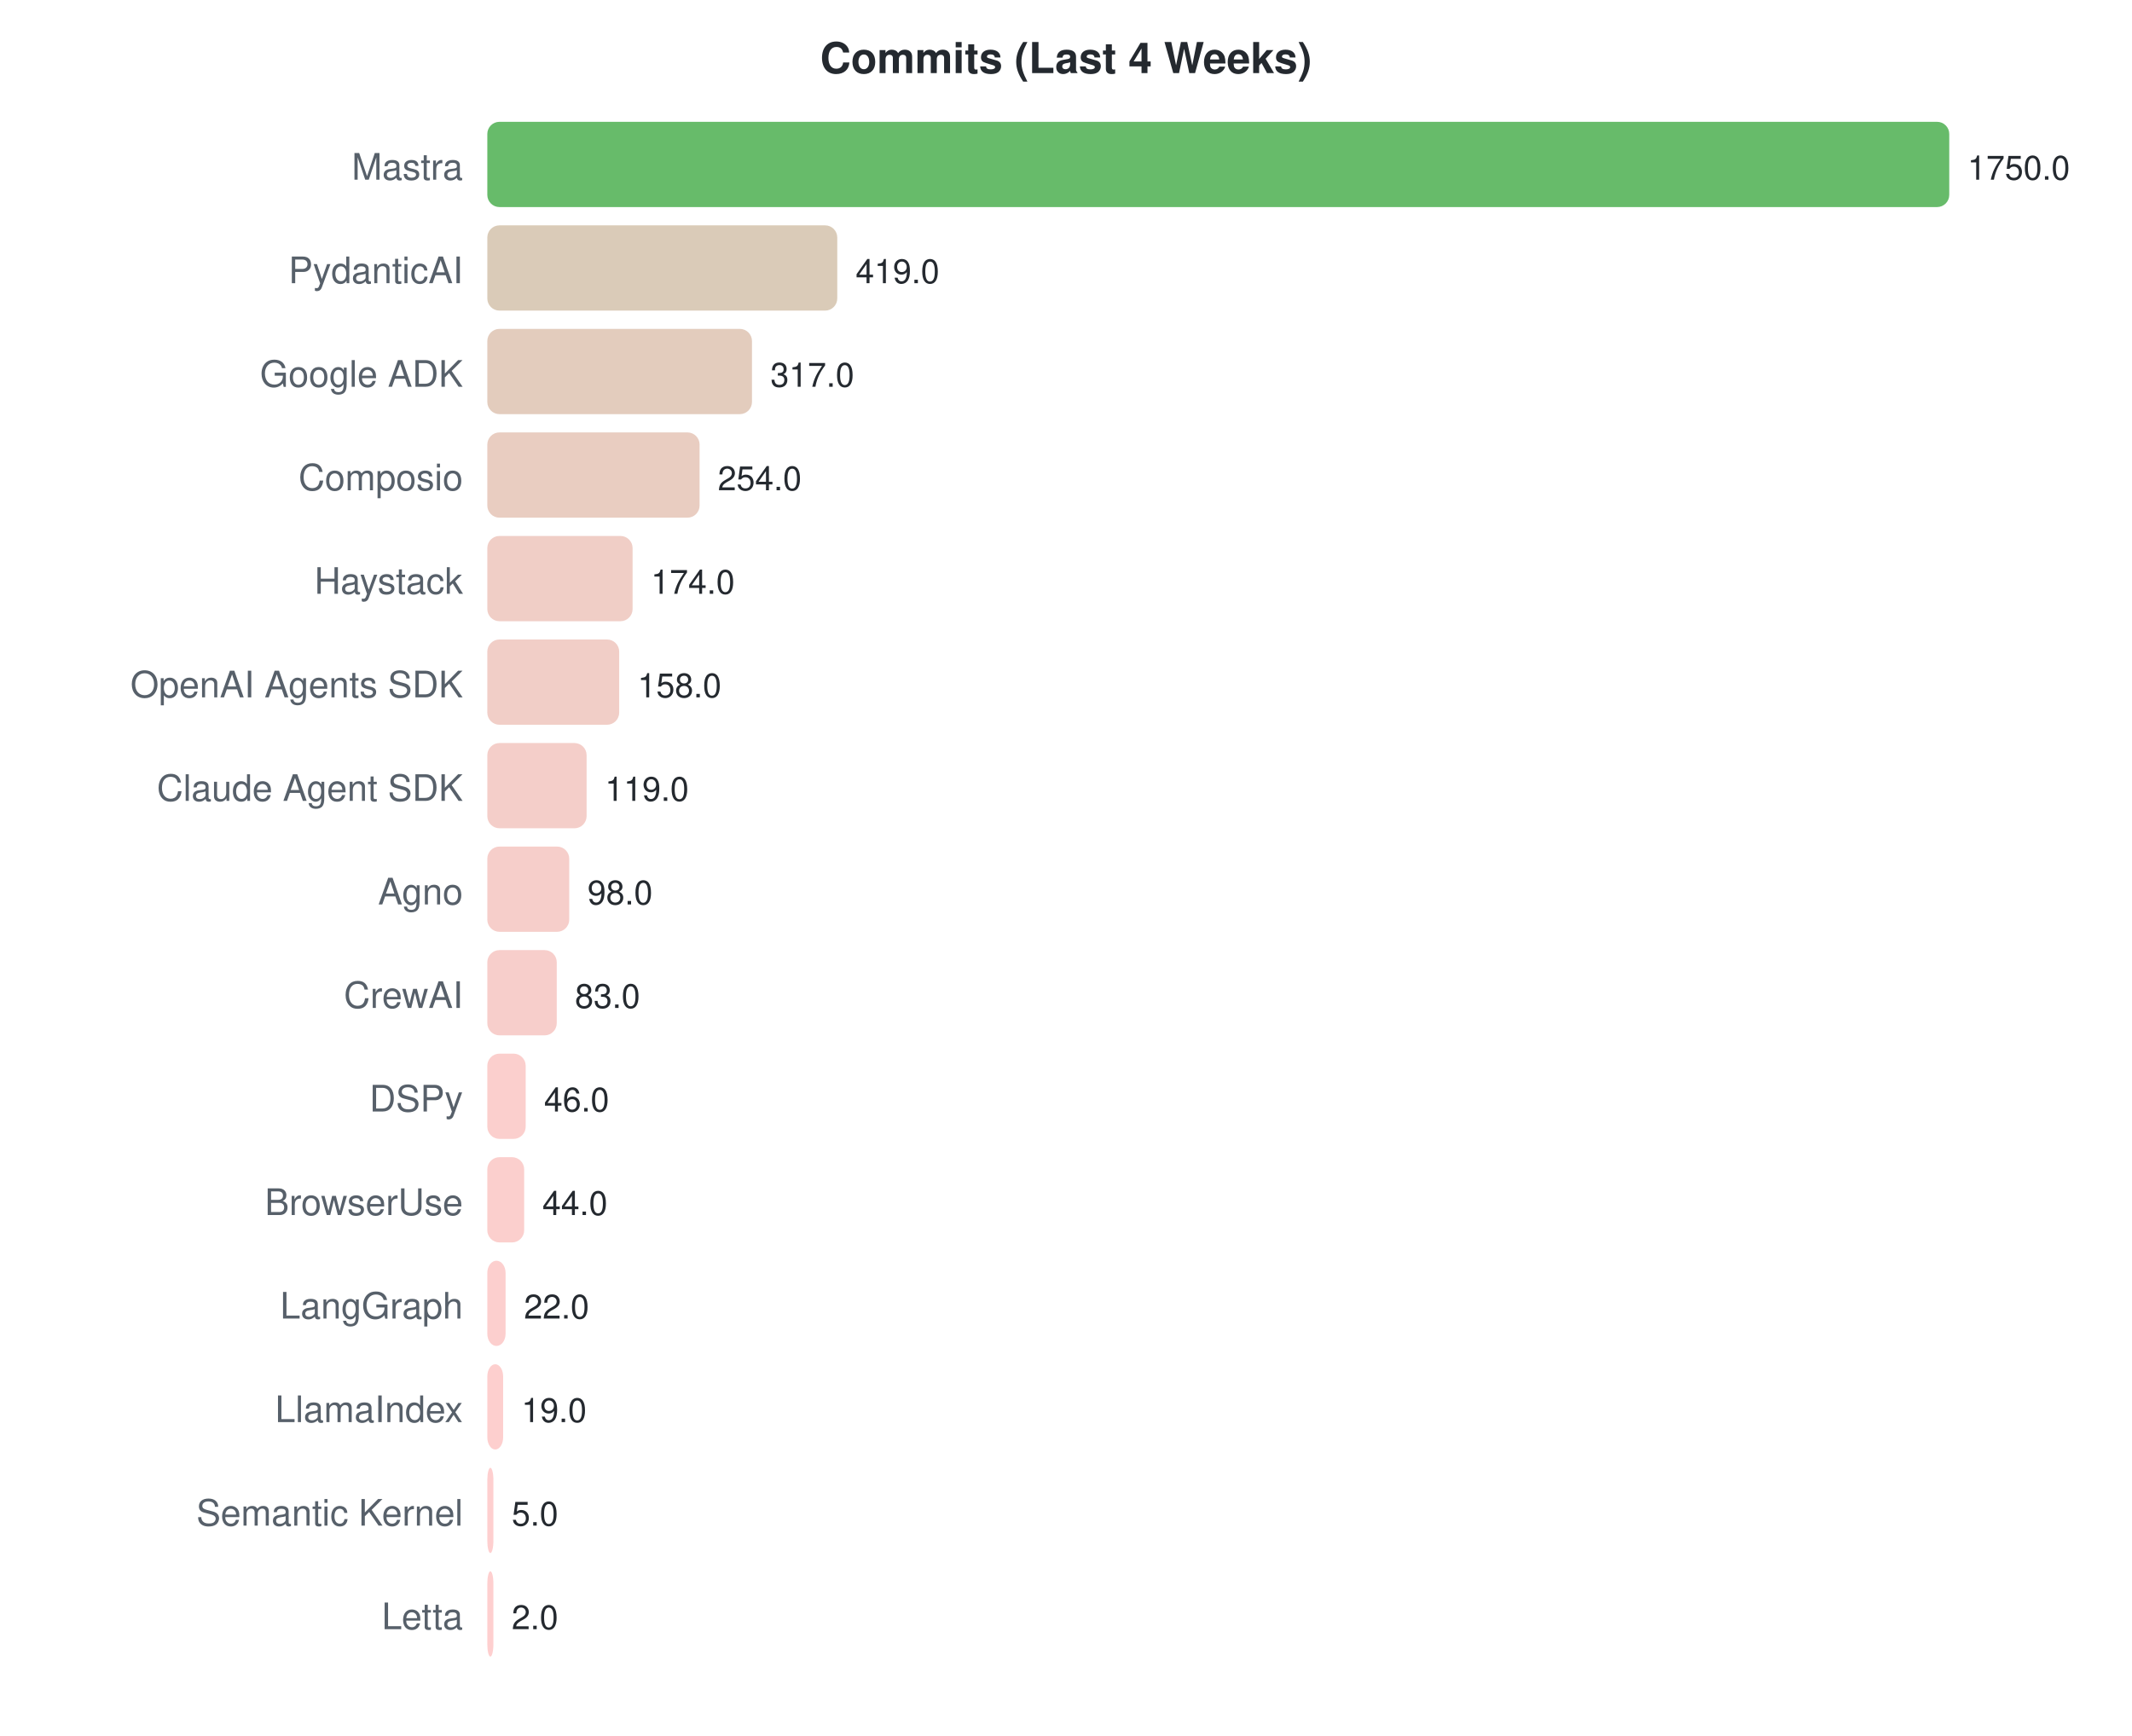
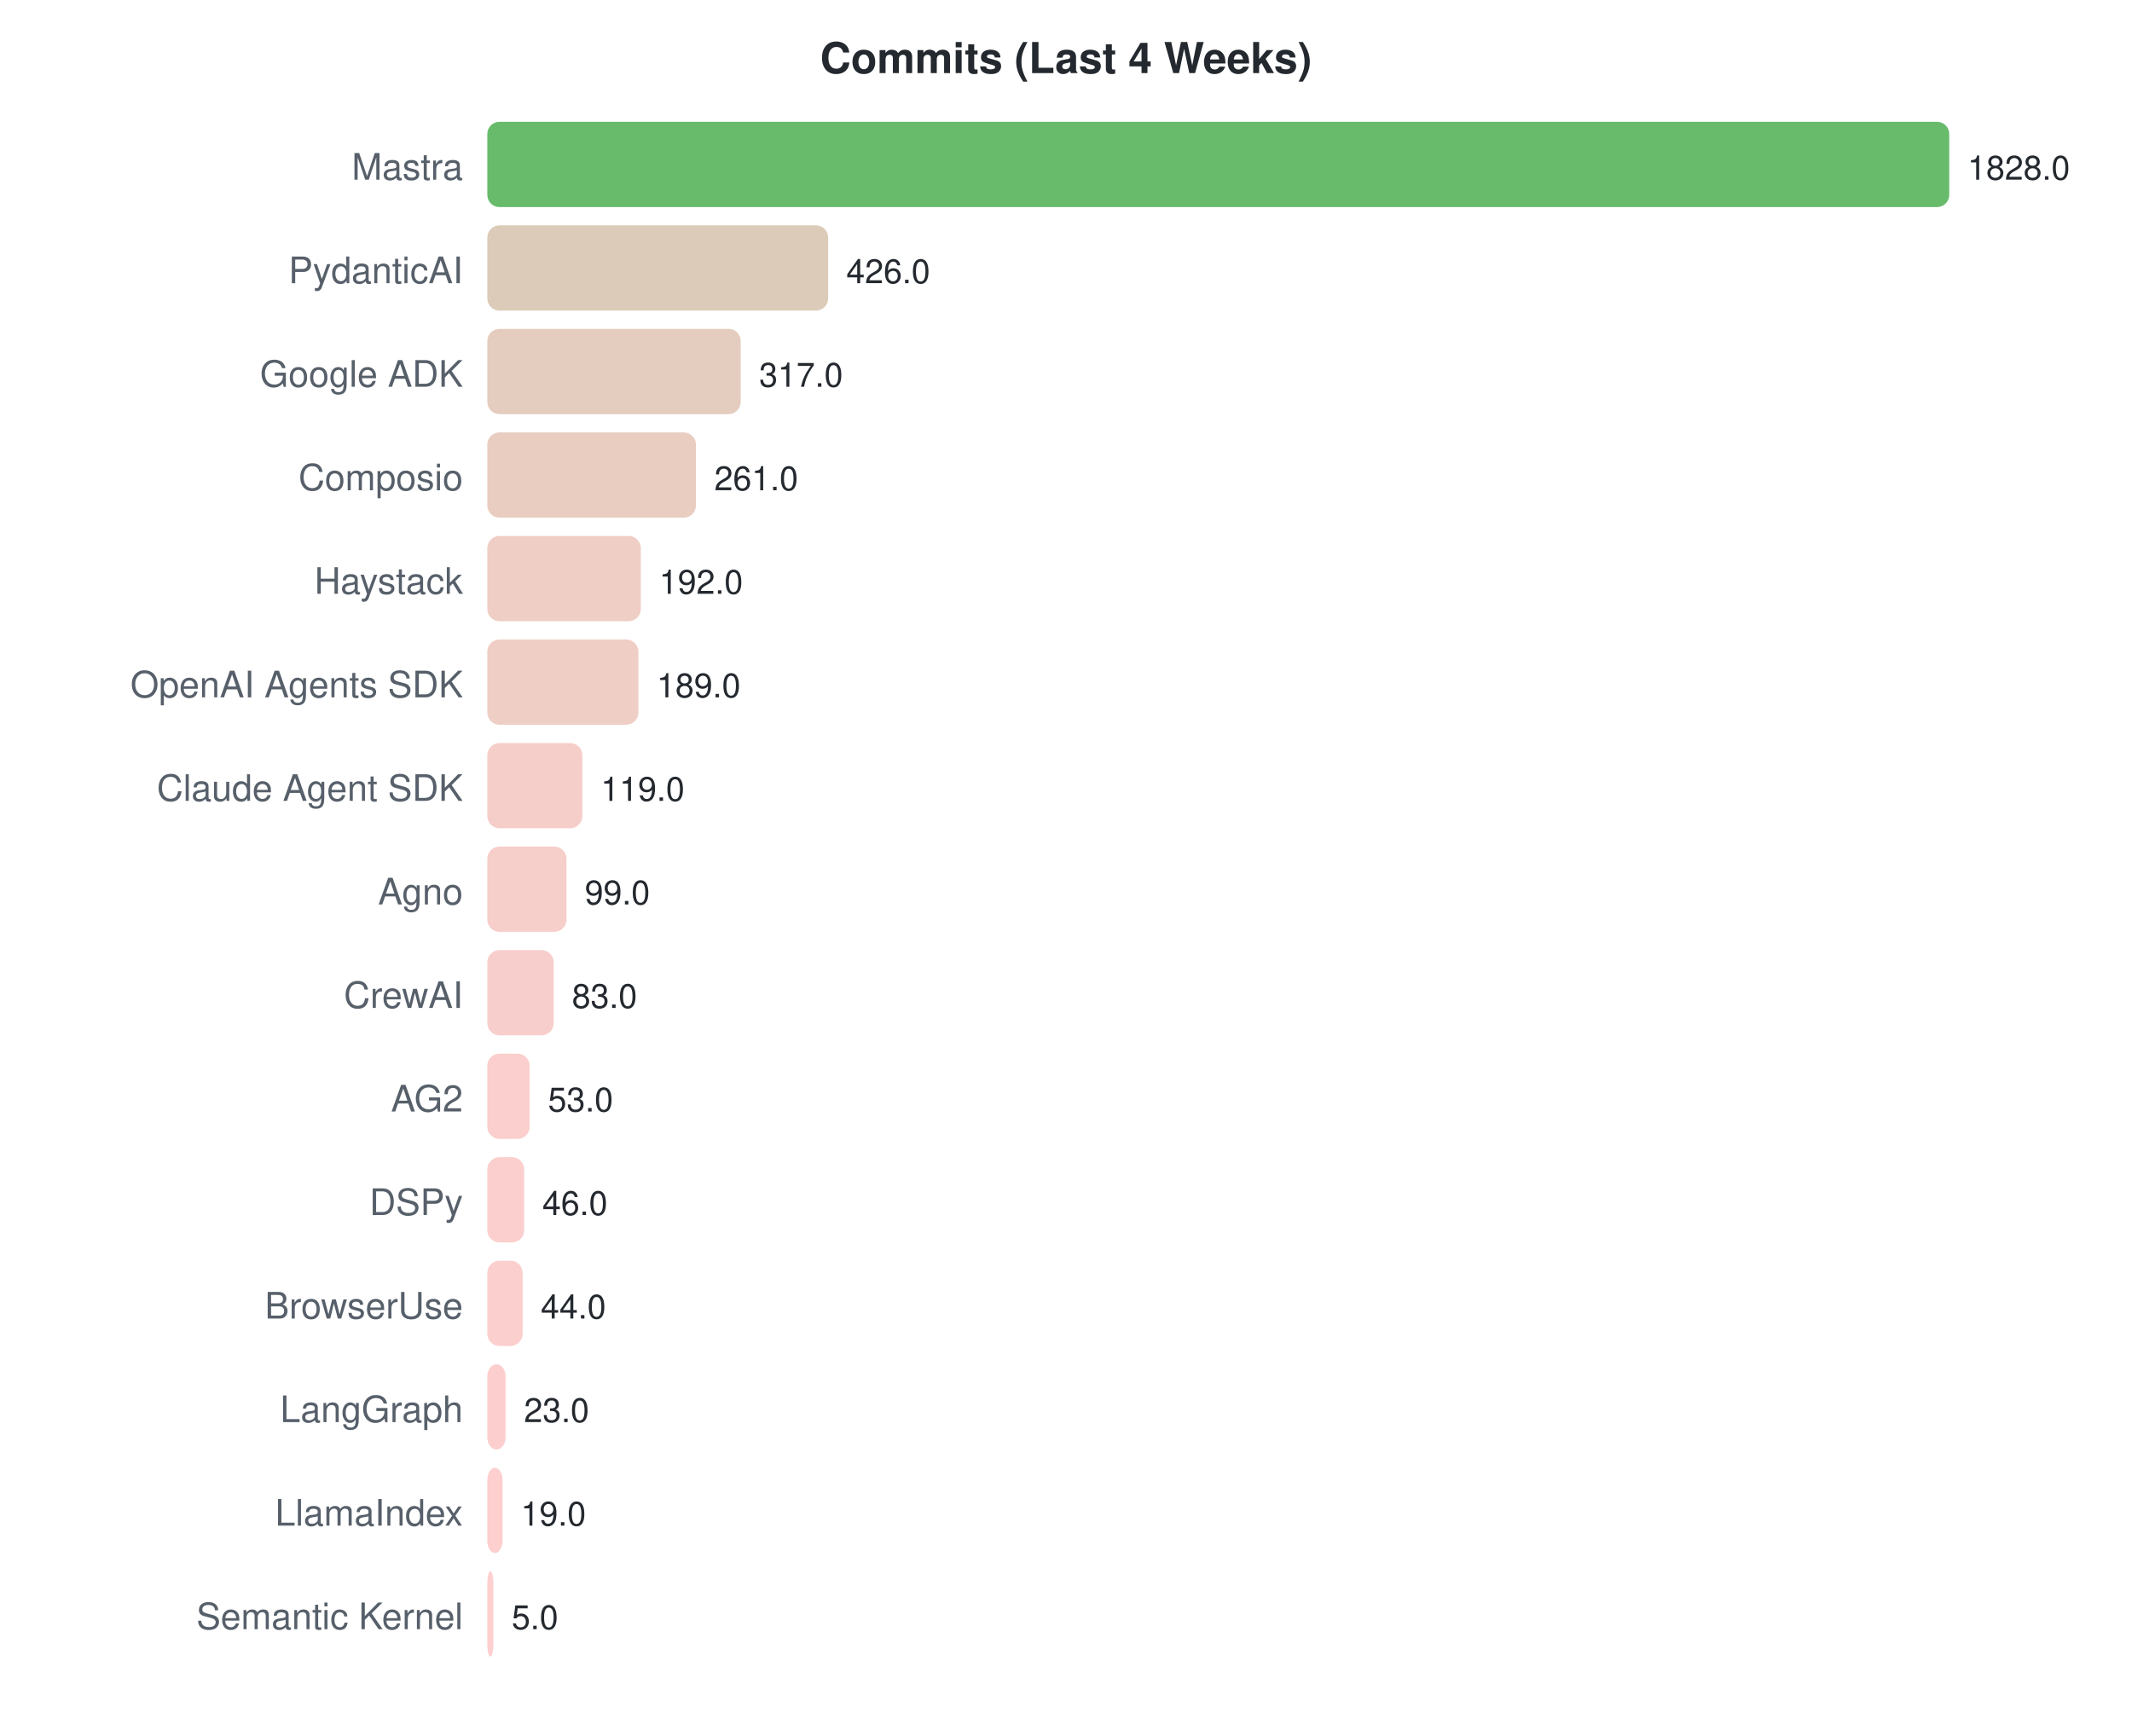
<svg xmlns="http://www.w3.org/2000/svg" width="700" height="570">
  <style>text { font-family: -apple-system, BlinkMacSystemFont, "Segoe UI", Helvetica, Arial, sans-serif; }</style>
  <text x="350" y="24" text-anchor="middle" font-size="14" font-weight="bold" fill="#24292f">Commits (Last 4 Weeks)</text>
  <text x="152" y="59" text-anchor="end" font-size="12" fill="#57606a">Mastra</text>
  <rect x="160" y="40" width="480.0" height="28" rx="4" fill="#4caf50" opacity="0.85" />
-   <text x="646.0" y="59" font-size="11" fill="#24292f">1750.0</text>
+   <text x="646.0" y="59" font-size="11" fill="#24292f">1828.0</text>
  <text x="152" y="93" text-anchor="end" font-size="12" fill="#57606a">PydanticAI</text>
-   <rect x="160" y="74" width="114.9" height="28" rx="4" fill="#d4c2ab" opacity="0.85" />
-   <text x="280.926" y="93" font-size="11" fill="#24292f">419.0</text>
+   <rect x="160" y="74" width="111.9" height="28" rx="4" fill="#d5c2ac" opacity="0.85" />
+   <text x="277.86" y="93" font-size="11" fill="#24292f">426.0</text>
  <text x="152" y="127" text-anchor="end" font-size="12" fill="#57606a">Google ADK</text>
-   <rect x="160" y="108" width="86.9" height="28" rx="4" fill="#dec3b2" opacity="0.85" />
-   <text x="252.949" y="127" font-size="11" fill="#24292f">317.0</text>
+   <rect x="160" y="108" width="83.2" height="28" rx="4" fill="#dfc3b3" opacity="0.85" />
+   <text x="249.239" y="127" font-size="11" fill="#24292f">317.0</text>
  <text x="152" y="161" text-anchor="end" font-size="12" fill="#57606a">Composio</text>
-   <rect x="160" y="142" width="69.7" height="28" rx="4" fill="#e5c4b6" opacity="0.85" />
-   <text x="235.669" y="161" font-size="11" fill="#24292f">254.0</text>
+   <rect x="160" y="142" width="68.5" height="28" rx="4" fill="#e5c4b6" opacity="0.85" />
+   <text x="234.534" y="161" font-size="11" fill="#24292f">261.0</text>
  <text x="152" y="195" text-anchor="end" font-size="12" fill="#57606a">Haystack</text>
-   <rect x="160" y="176" width="47.7" height="28" rx="4" fill="#edc5bc" opacity="0.85" />
-   <text x="213.726" y="195" font-size="11" fill="#24292f">174.0</text>
+   <rect x="160" y="176" width="50.4" height="28" rx="4" fill="#ecc5bb" opacity="0.85" />
+   <text x="216.416" y="195" font-size="11" fill="#24292f">192.0</text>
  <text x="152" y="229" text-anchor="end" font-size="12" fill="#57606a">OpenAI Agents SDK</text>
-   <rect x="160" y="210" width="43.3" height="28" rx="4" fill="#eec5bd" opacity="0.85" />
-   <text x="209.337" y="229" font-size="11" fill="#24292f">158.0</text>
+   <rect x="160" y="210" width="49.6" height="28" rx="4" fill="#ecc5bb" opacity="0.85" />
+   <text x="215.628" y="229" font-size="11" fill="#24292f">189.0</text>
  <text x="152" y="263" text-anchor="end" font-size="12" fill="#57606a">Claude Agent SDK</text>
-   <rect x="160" y="244" width="32.6" height="28" rx="4" fill="#f2c6bf" opacity="0.85" />
-   <text x="198.64" y="263" font-size="11" fill="#24292f">119.0</text>
+   <rect x="160" y="244" width="31.2" height="28" rx="4" fill="#f3c6c0" opacity="0.85" />
+   <text x="197.247" y="263" font-size="11" fill="#24292f">119.0</text>
  <text x="152" y="297" text-anchor="end" font-size="12" fill="#57606a">Agno</text>
-   <rect x="160" y="278" width="26.9" height="28" rx="4" fill="#f4c6c1" opacity="0.85" />
-   <text x="192.88" y="297" font-size="11" fill="#24292f">98.0</text>
+   <rect x="160" y="278" width="26.0" height="28" rx="4" fill="#f5c6c1" opacity="0.85" />
+   <text x="191.996" y="297" font-size="11" fill="#24292f">99.0</text>
  <text x="152" y="331" text-anchor="end" font-size="12" fill="#57606a">CrewAI</text>
-   <rect x="160" y="312" width="22.8" height="28" rx="4" fill="#f6c6c2" opacity="0.85" />
-   <text x="188.766" y="331" font-size="11" fill="#24292f">83.0</text>
-   <text x="152" y="365" text-anchor="end" font-size="12" fill="#57606a">DSPy</text>
-   <rect x="160" y="346" width="12.6" height="28" rx="4" fill="#fac7c4" opacity="0.85" />
-   <text x="178.617" y="365" font-size="11" fill="#24292f">46.0</text>
-   <text x="152" y="399" text-anchor="end" font-size="12" fill="#57606a">BrowserUse</text>
+   <rect x="160" y="312" width="21.8" height="28" rx="4" fill="#f6c6c2" opacity="0.85" />
+   <text x="187.794" y="331" font-size="11" fill="#24292f">83.0</text>
+   <text x="152" y="365" text-anchor="end" font-size="12" fill="#57606a">AG2</text>
+   <rect x="160" y="346" width="13.9" height="28" rx="4" fill="#f9c7c4" opacity="0.85" />
+   <text x="179.917" y="365" font-size="11" fill="#24292f">53.0</text>
+   <text x="152" y="399" text-anchor="end" font-size="12" fill="#57606a">DSPy</text>
  <rect x="160" y="380" width="12.1" height="28" rx="4" fill="#fac7c4" opacity="0.85" />
-   <text x="178.069" y="399" font-size="11" fill="#24292f">44.0</text>
-   <text x="152" y="433" text-anchor="end" font-size="12" fill="#57606a">LangGraph</text>
-   <rect x="160" y="414" width="6.0" height="28" rx="4" fill="#fcc7c6" opacity="0.85" />
-   <text x="172.034" y="433" font-size="11" fill="#24292f">22.0</text>
-   <text x="152" y="467" text-anchor="end" font-size="12" fill="#57606a">LlamaIndex</text>
-   <rect x="160" y="448" width="5.2" height="28" rx="4" fill="#fdc7c6" opacity="0.85" />
-   <text x="171.211" y="467" font-size="11" fill="#24292f">19.0</text>
-   <text x="152" y="501" text-anchor="end" font-size="12" fill="#57606a">Semantic Kernel</text>
-   <rect x="160" y="482" width="2.0" height="28" rx="4" fill="#fec7c7" opacity="0.85" />
-   <text x="168" y="501" font-size="11" fill="#24292f">5.0</text>
-   <text x="152" y="535" text-anchor="end" font-size="12" fill="#57606a">Letta</text>
+   <text x="178.079" y="399" font-size="11" fill="#24292f">46.0</text>
+   <text x="152" y="433" text-anchor="end" font-size="12" fill="#57606a">BrowserUse</text>
+   <rect x="160" y="414" width="11.6" height="28" rx="4" fill="#fac7c5" opacity="0.85" />
+   <text x="177.554" y="433" font-size="11" fill="#24292f">44.0</text>
+   <text x="152" y="467" text-anchor="end" font-size="12" fill="#57606a">LangGraph</text>
+   <rect x="160" y="448" width="6.0" height="28" rx="4" fill="#fcc7c6" opacity="0.85" />
+   <text x="172.039" y="467" font-size="11" fill="#24292f">23.0</text>
+   <text x="152" y="501" text-anchor="end" font-size="12" fill="#57606a">LlamaIndex</text>
+   <rect x="160" y="482" width="5.0" height="28" rx="4" fill="#fdc7c6" opacity="0.85" />
+   <text x="170.989" y="501" font-size="11" fill="#24292f">19.0</text>
+   <text x="152" y="535" text-anchor="end" font-size="12" fill="#57606a">Semantic Kernel</text>
  <rect x="160" y="516" width="2.0" height="28" rx="4" fill="#fec7c7" opacity="0.85" />
-   <text x="168" y="535" font-size="11" fill="#24292f">2.0</text>
+   <text x="168" y="535" font-size="11" fill="#24292f">5.0</text>
</svg>
